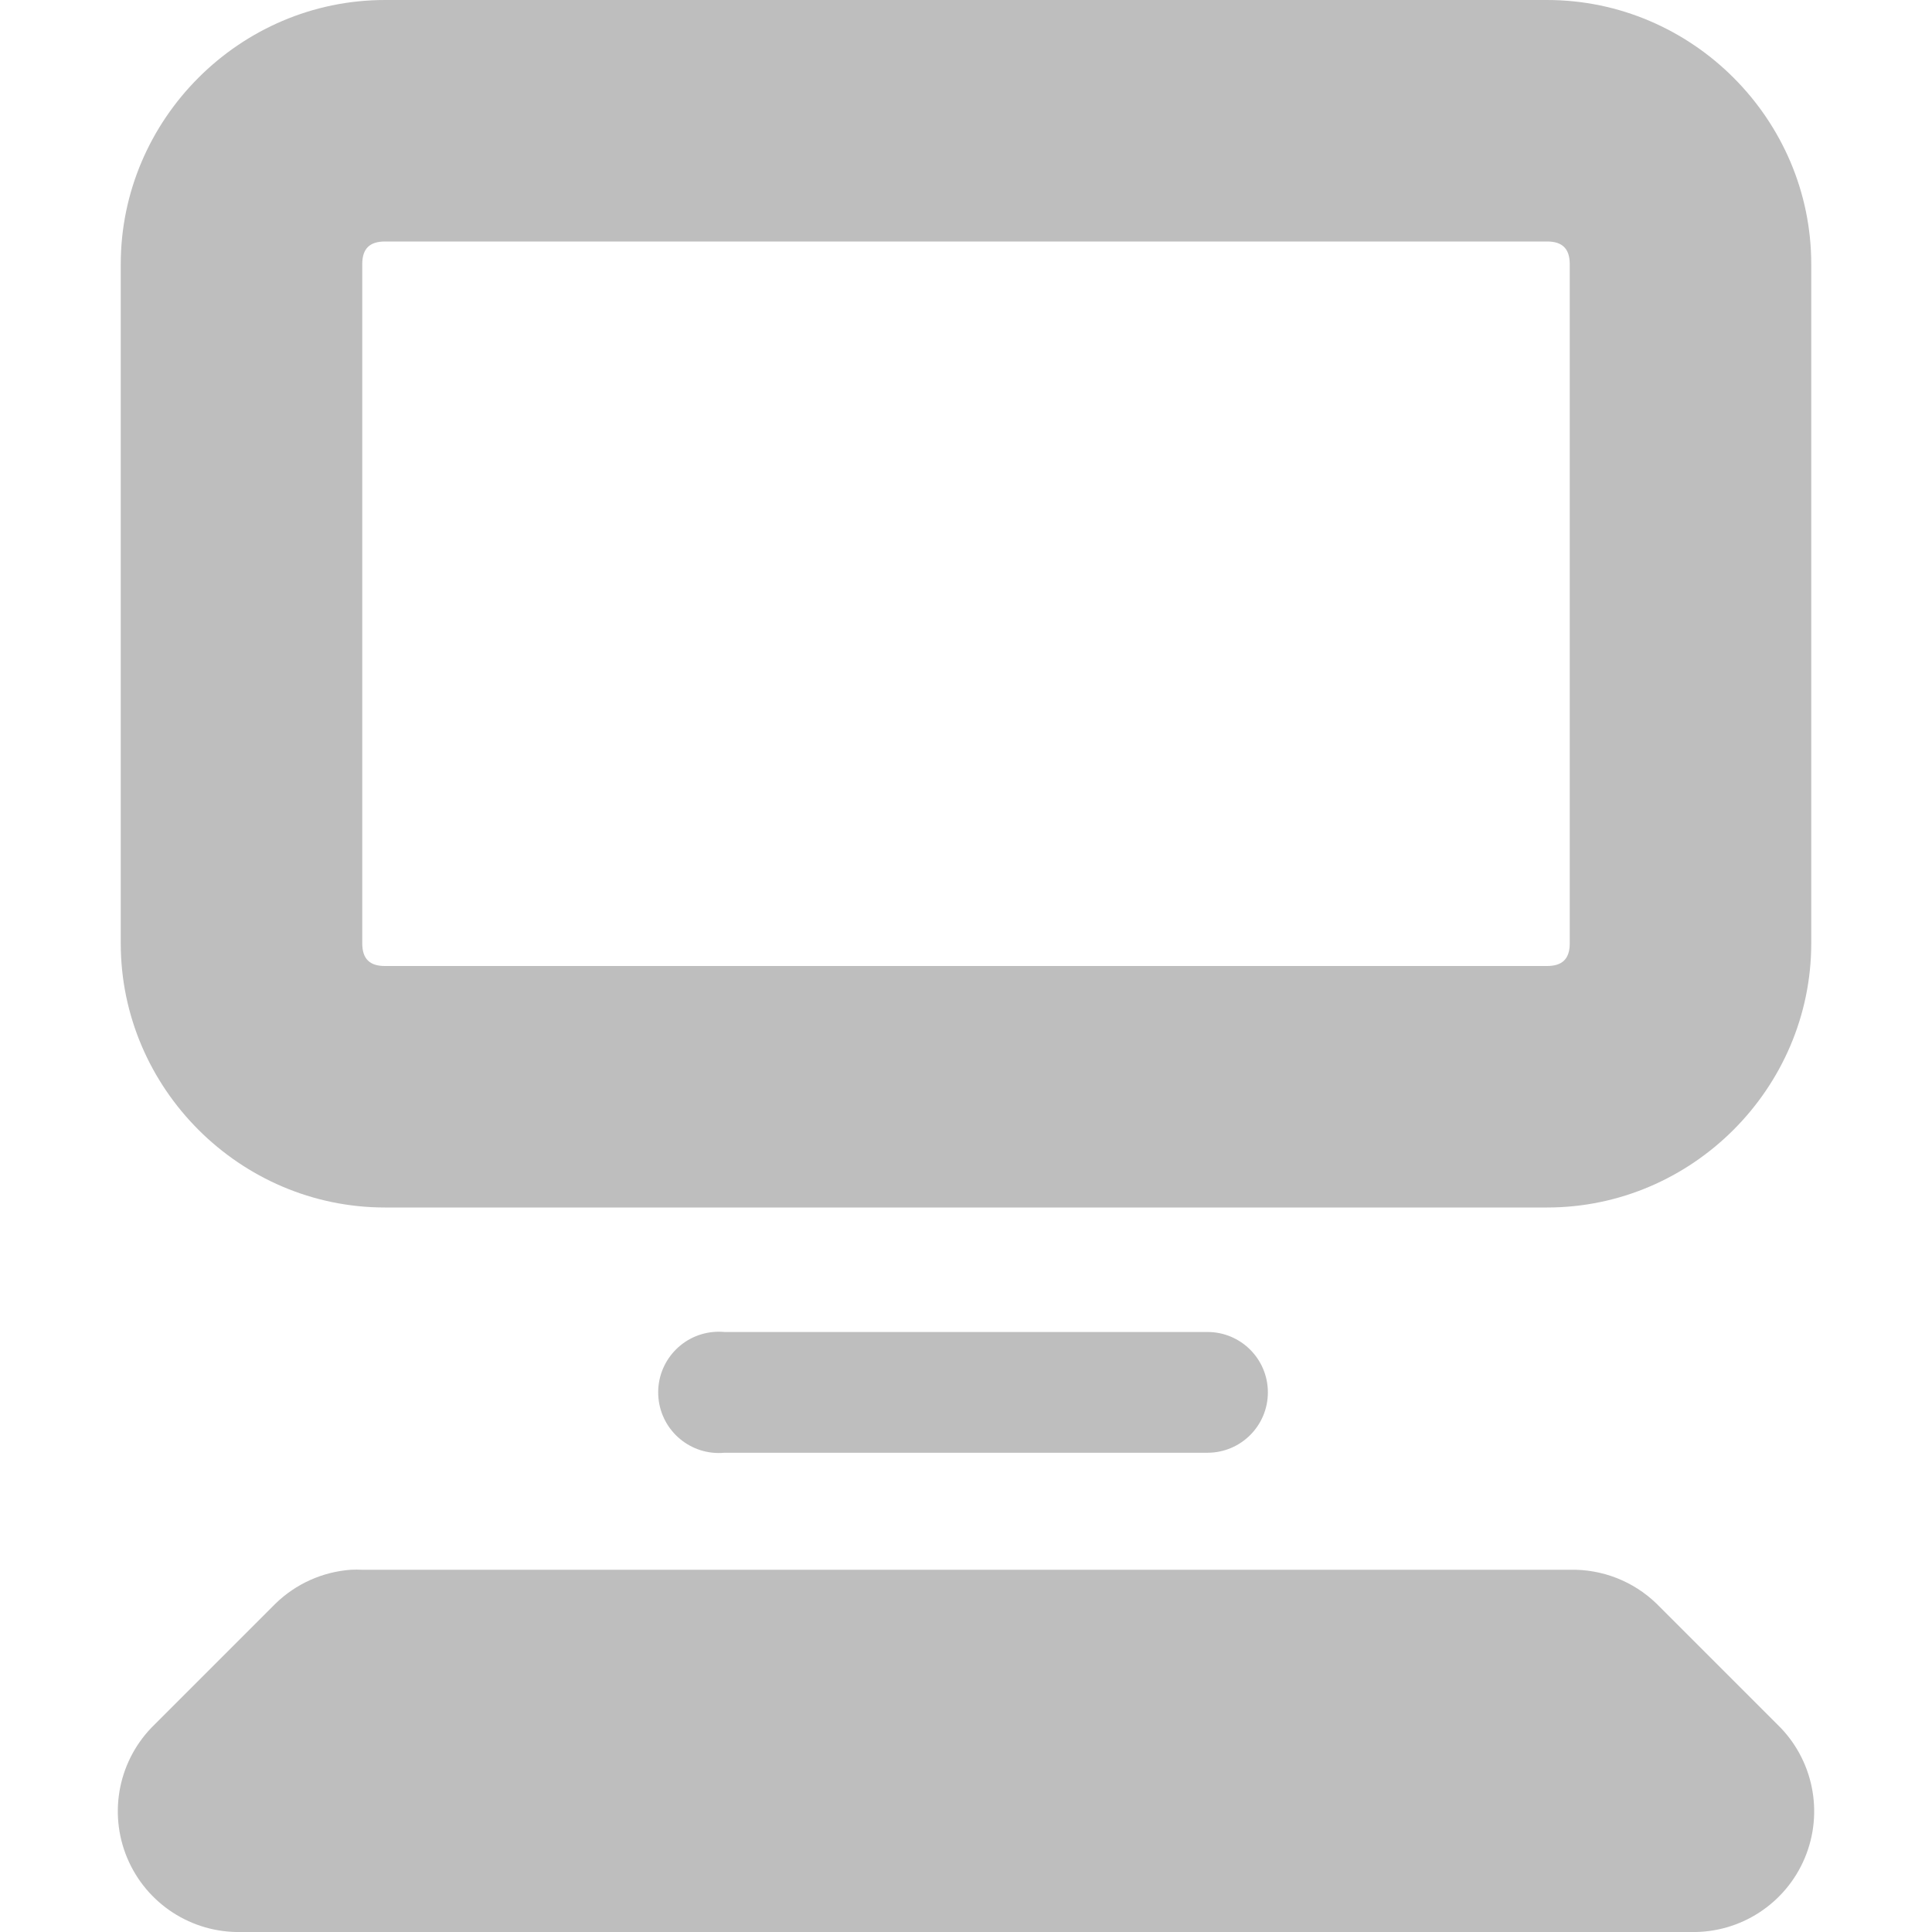
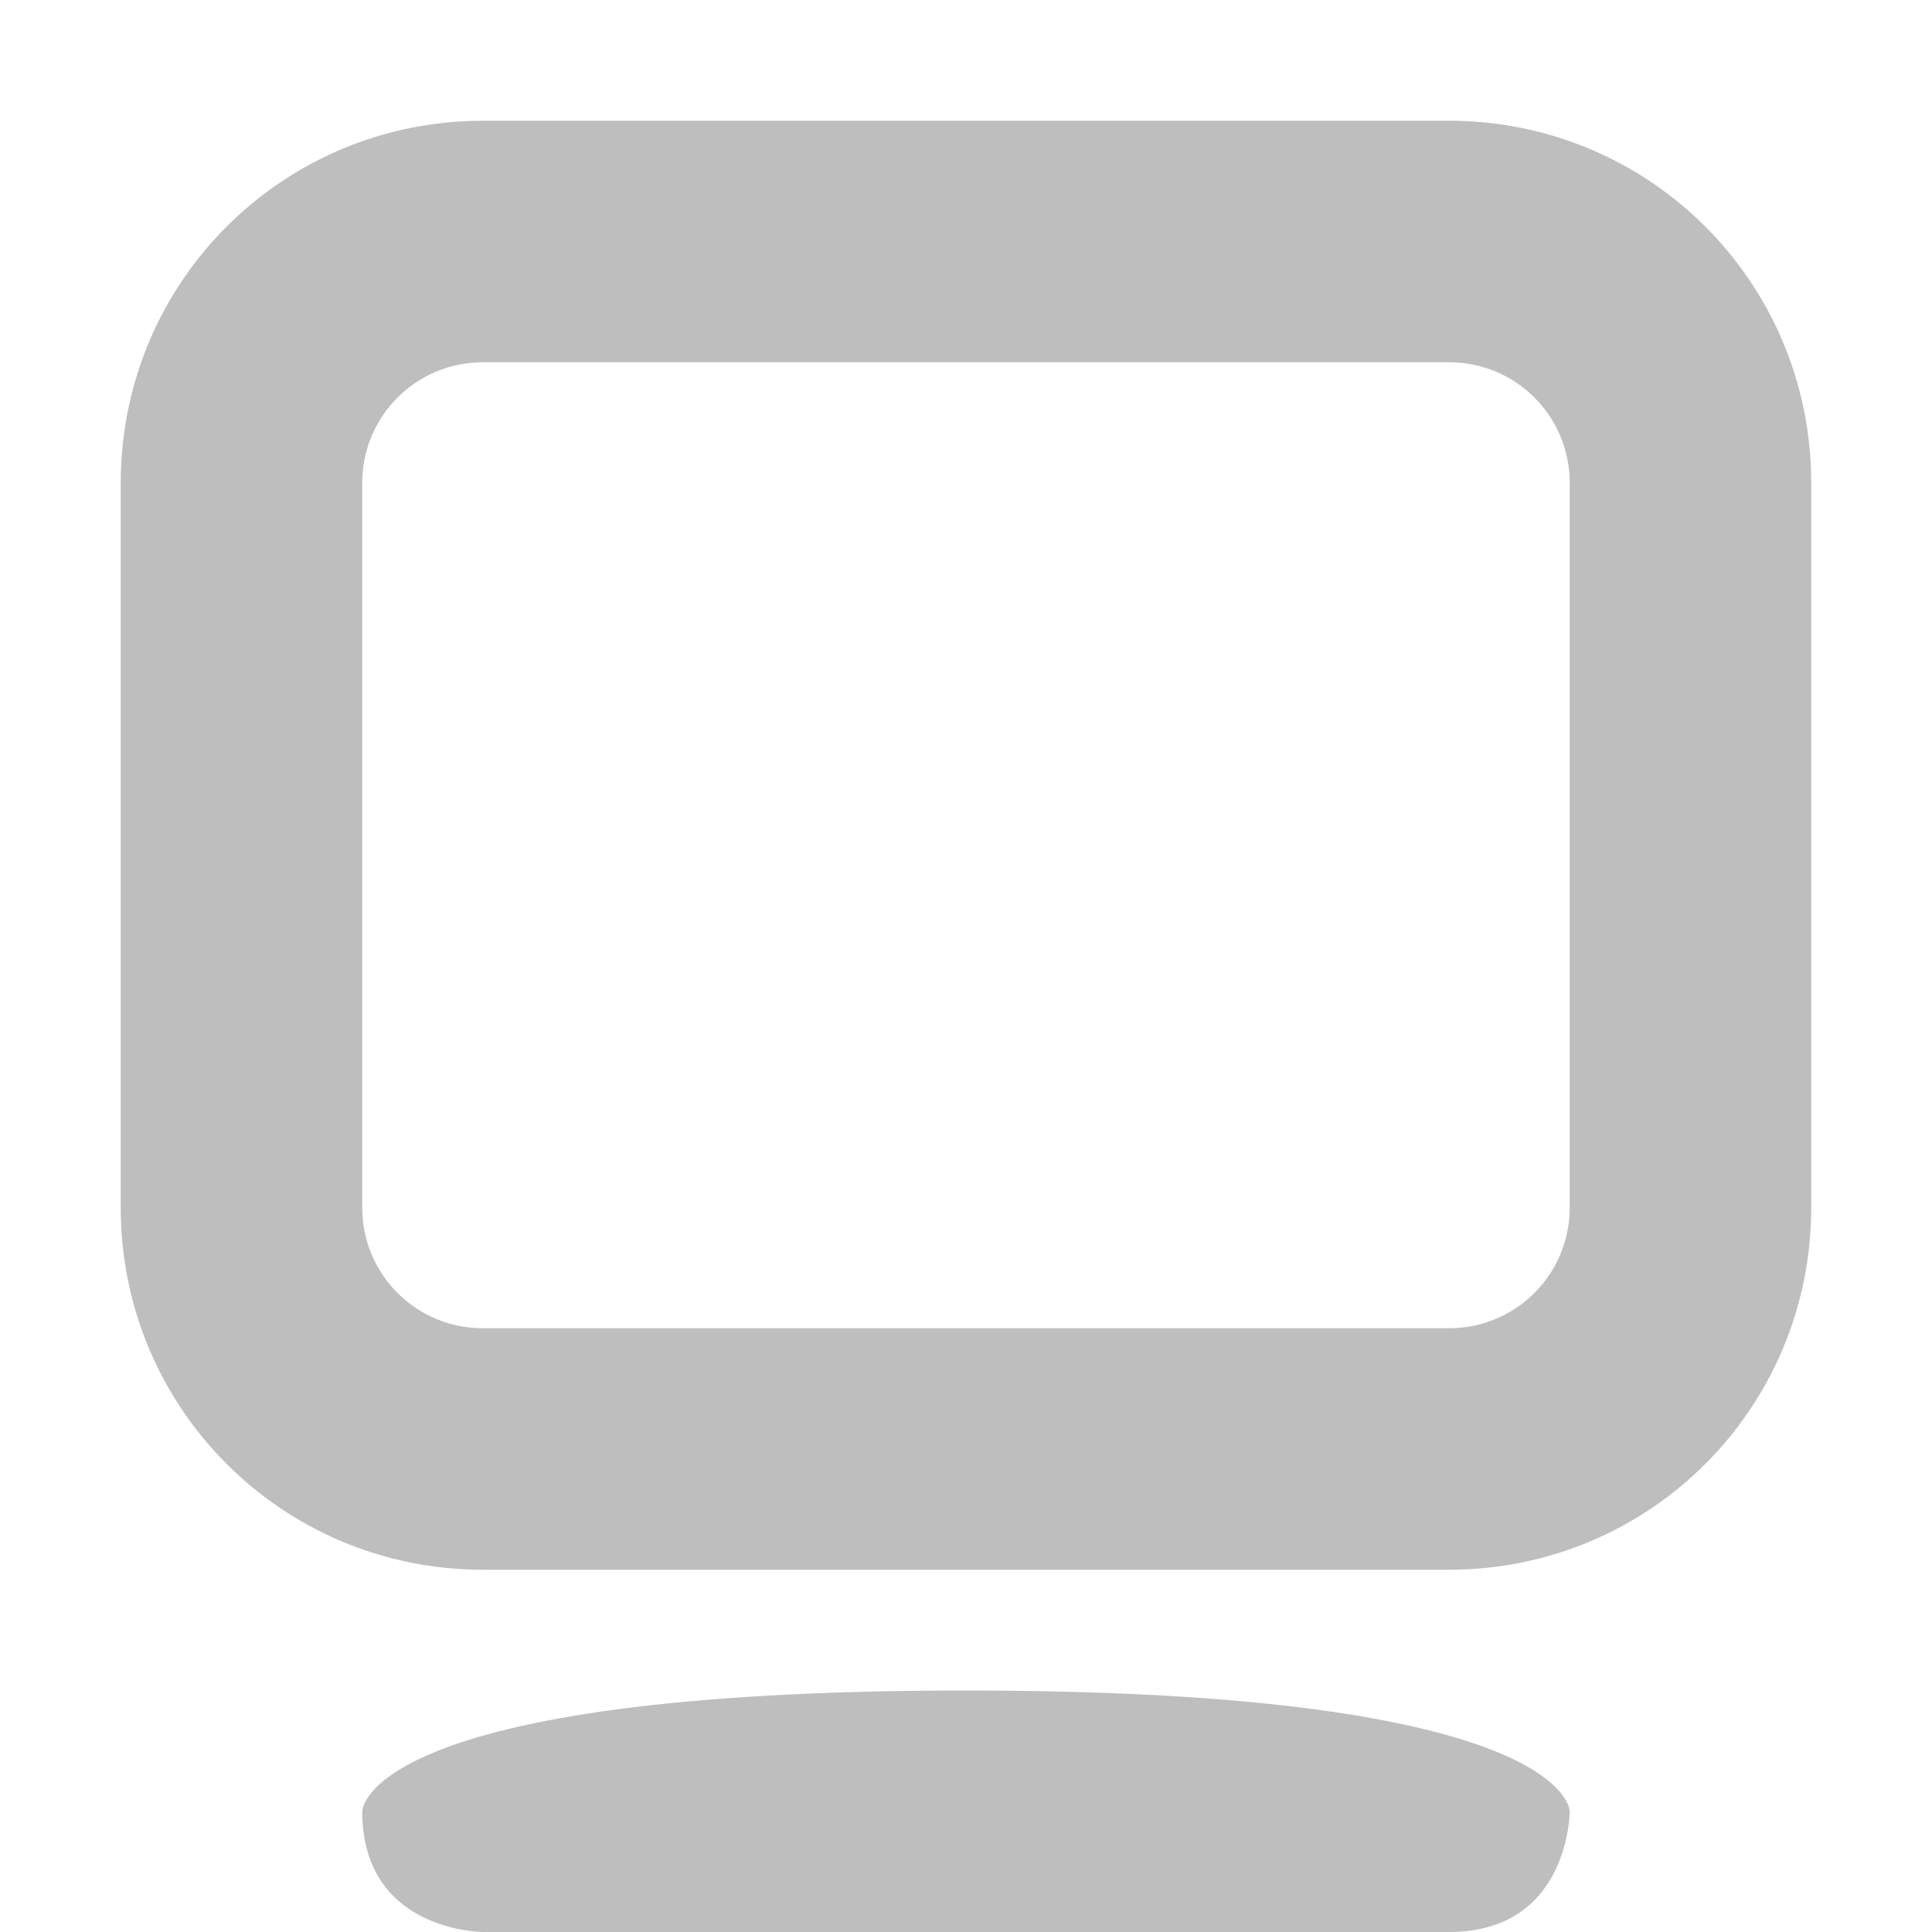
- <svg xmlns="http://www.w3.org/2000/svg" id="svg7384" version="1.1" height="16" width="16">
+ <svg xmlns="http://www.w3.org/2000/svg" height="16" id="svg7384" version="1.1" width="16">
  <defs id="defs7386" />
-   <g transform="translate(-162,-338)" id="layer9" style="display:inline" />
-   <g transform="translate(-162,-338)" id="layer10">
-     <g transform="translate(114,-60)" id="g11722-3-9">
-       
-     </g>
-     <g transform="translate(114,-60)" id="g3600">
-       <path d="M 51.188,398 C 49.986,398 49,398.988 49,400.188 l 0,5.625 C 49,407.012 49.986,408 51.188,408 l 9.625,0 C 62.014,408 63,407.012 63,405.812 l 0,-5.625 C 63,398.988 62.014,398 60.812,398 l -9.625,0 z m 0,2 9.625,0 C 60.936,400 61,400.057 61,400.188 l 0,5.625 C 61,405.943 60.936,406 60.812,406 l -9.625,0 C 51.064,406 51,405.943 51,405.812 l 0,-5.625 C 51,400.057 51.064,400 51.188,400 z" id="rect11749-5-91" style="font-size:medium;font-style:normal;font-variant:normal;font-weight:normal;font-stretch:normal;text-indent:0;text-align:start;text-decoration:none;line-height:normal;letter-spacing:normal;word-spacing:normal;text-transform:none;direction:ltr;block-progression:tb;writing-mode:lr-tb;text-anchor:start;color:#bebebe;fill:#bebebe;fill-opacity:1;stroke:none;stroke-width:2;marker:none;visibility:visible;display:inline;overflow:visible;enable-background:accumulate;font-family:Andale Mono;-inkscape-font-specification:Andale Mono" />
-       <path d="m 53.906,409.031 a 0.502,0.502 0 1 0 0.094,1 l 4,0 a 0.5,0.5 0 1 0 0,-1 l -4,0 a 0.5,0.5 0 0 0 -0.094,0 z" id="path11751-2-7" style="font-size:medium;font-style:normal;font-variant:normal;font-weight:normal;font-stretch:normal;text-indent:0;text-align:start;text-decoration:none;line-height:normal;letter-spacing:normal;word-spacing:normal;text-transform:none;direction:ltr;block-progression:tb;writing-mode:lr-tb;text-anchor:start;color:#bebebe;fill:#bebebe;fill-opacity:1;stroke:none;stroke-width:1;marker:none;visibility:visible;display:inline;overflow:visible;enable-background:accumulate;font-family:Andale Mono;-inkscape-font-specification:Andale Mono" />
-       <path d="m 50.906,411 a 1,1 0 0 0 -0.625,0.281 l -1,1 A 1,1 0 0 0 50,414 l 12,0 a 1,1 0 0 0 0.719,-1.719 l -1,-1 A 1,1 0 0 0 61,411 l -10,0 a 1,1 0 0 0 -0.094,0 z" id="rect4340" style="font-size:medium;font-style:normal;font-variant:normal;font-weight:normal;font-stretch:normal;text-indent:0;text-align:start;text-decoration:none;line-height:normal;letter-spacing:normal;word-spacing:normal;text-transform:none;direction:ltr;block-progression:tb;writing-mode:lr-tb;text-anchor:start;color:#bebebe;fill:#bebebe;fill-opacity:1;fill-rule:nonzero;stroke:none;stroke-width:2;marker:none;visibility:visible;display:inline;overflow:visible;enable-background:accumulate;font-family:Andale Mono;-inkscape-font-specification:Andale Mono" />
-     </g>
+   <g id="layer9" style="display:inline" transform="translate(-181.0002,-447)" />
+   <g id="layer10" style="display:inline" transform="translate(-181.0002,-447)">
+     <path d="m 193,448 c 1.662,0 3,1.338 3,3 l 0,6 c 0,1.662 -1.338,3 -3,3 l -8,0 c -1.662,0 -3,-1.338 -3,-3 l 0,-6 c 0,-1.662 1.338,-3 3,-3 l 8,0 z m 0,2 -8,0 c -0.554,0 -1,0.446 -1,1 l 0,6 c 0,0.554 0.446,1 1,1 l 8,0 c 0.554,0 1,-0.446 1,-1 l 0,-6 c 0,-0.554 -0.446,-1 -1,-1 z" id="rect3773" style="fill:#bebebe;fill-opacity:1;stroke:none" />
+     <path d="m 189,461 c -5,0 -5,1 -5,1 0,1 1,1 1,1 l 8,0 c 1,0 1,-1 1,-1 0,0 0,-1 -5,-1 z" id="rect3778" style="fill:#bebebe;fill-opacity:1;stroke:none" />
  </g>
-   <g transform="translate(-162,-338)" id="layer11" />
-   <g transform="translate(-162,-338)" id="layer12" />
-   <g transform="translate(-162,-338)" id="layer13" />
-   <g transform="translate(-162,-338)" id="layer14" />
-   <g transform="translate(-162,-338)" id="layer15" />
+   <g id="layer11" transform="translate(-181.0002,-447)" />
+   <g id="layer13" style="display:inline" transform="translate(-181.0002,-447)" />
+   <g id="layer14" transform="translate(-181.0002,-447)" />
+   <g id="layer15" style="display:inline" transform="translate(-181.0002,-447)" />
+   <g id="g71291" style="display:inline" transform="translate(-181.0002,-447)" />
+   <g id="g4953" style="display:inline" transform="translate(-181.0002,-447)" />
+   <g id="layer12" style="display:inline" transform="translate(-181.0002,-447)" />
</svg>
